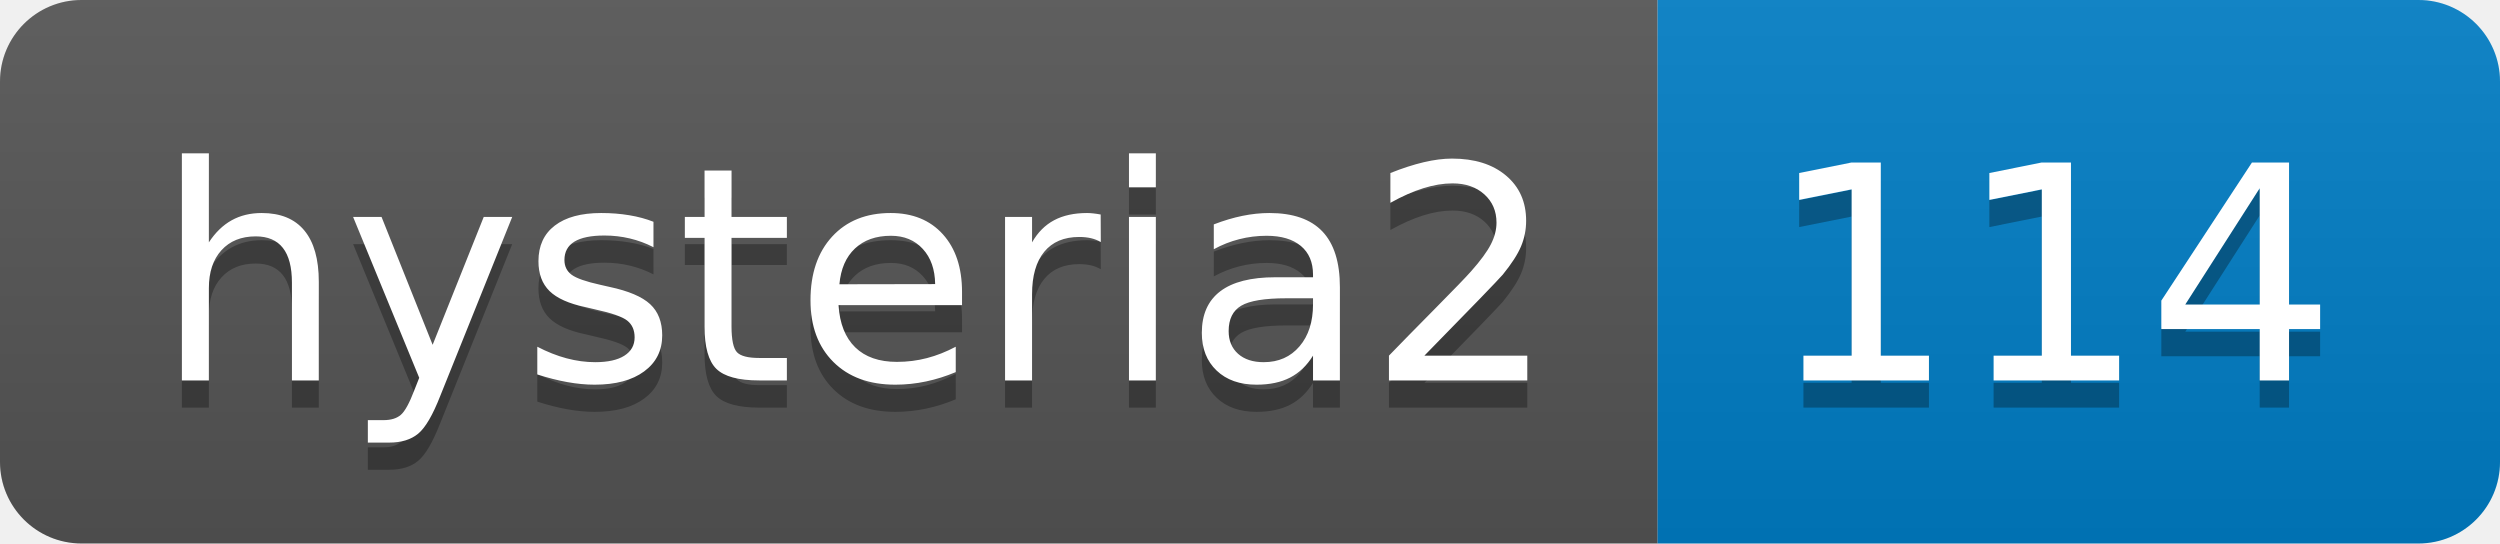
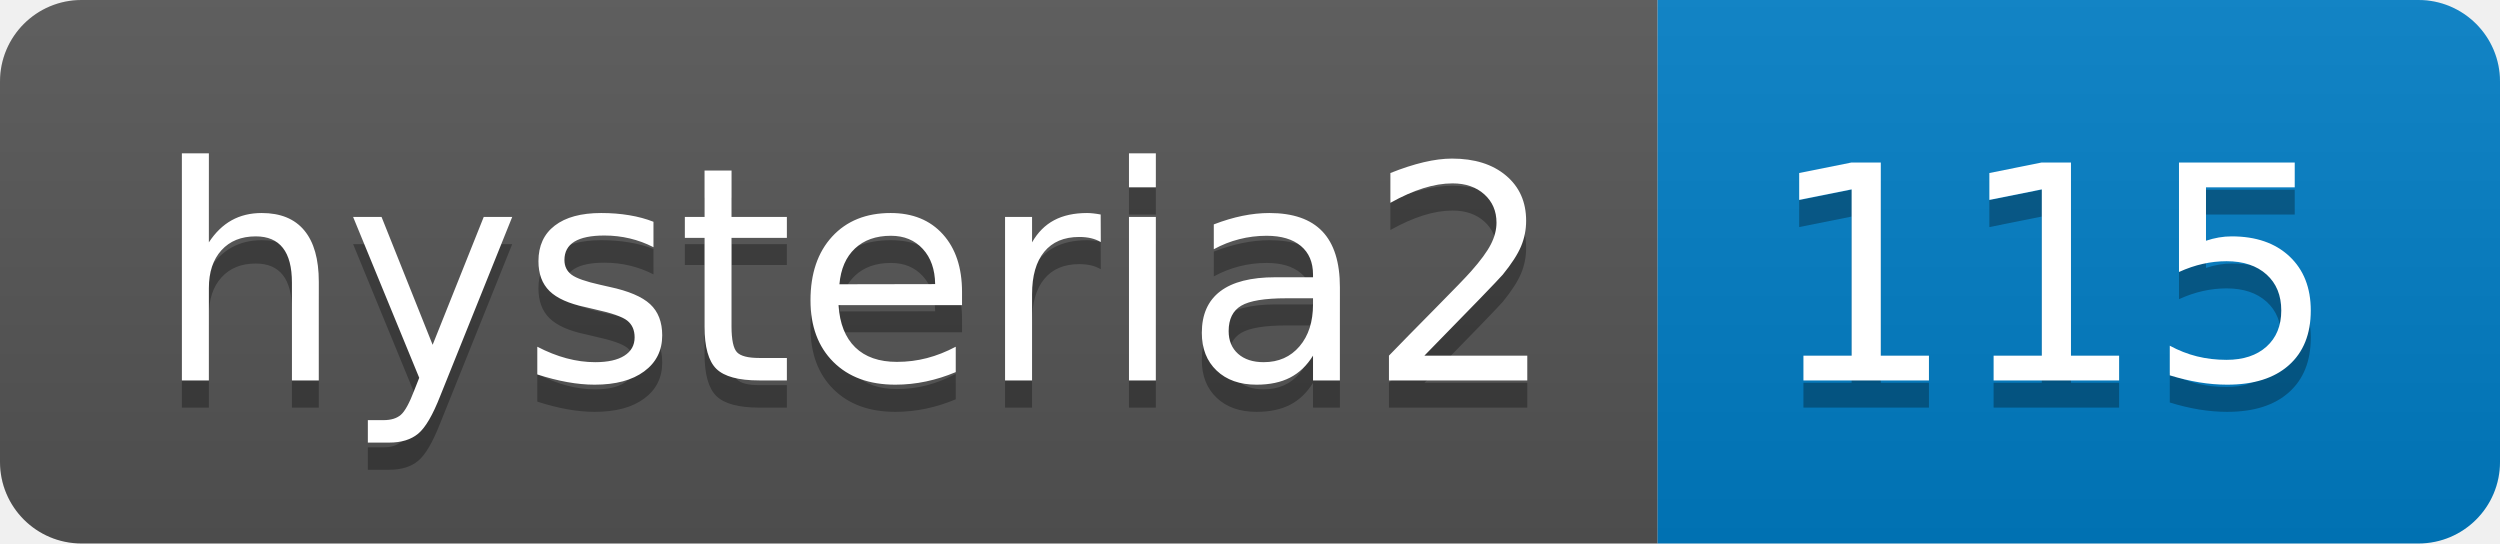
- <svg xmlns="http://www.w3.org/2000/svg" width="92" height="20" role="img" aria-label="hysteria2: 114">
+ <svg xmlns="http://www.w3.org/2000/svg" width="92" height="20" role="img" aria-label="hysteria2: 115">
  <linearGradient id="s" x2="0" y2="100%">
    <stop offset="0" stop-color="#bbb" stop-opacity=".1" />
    <stop offset="1" stop-opacity=".1" />
  </linearGradient>
  <clipPath id="r">
    <rect width="92" height="20" rx="3" fill="#fff" />
  </clipPath>
  <g clip-path="url(#r)">
    <rect width="61" height="20" fill="#555" />
    <rect x="61" width="31" height="20" fill="#007ec6" />
    <rect width="92" height="20" fill="url(#s)" />
  </g>
  <g fill="#fff" text-anchor="middle" font-family="Verdana,Geneva,DejaVu Sans,sans-serif" text-rendering="geometricPrecision" font-size="110">
    <text aria-hidden="true" x="315" y="150" fill="#010101" fill-opacity=".3" transform="scale(.1)" textLength="510">hysteria2</text>
    <text x="315" y="140" transform="scale(.1)" fill="#fff" textLength="510">hysteria2</text>
-     <text aria-hidden="true" x="755" y="150" fill="#010101" fill-opacity=".3" transform="scale(.1)" textLength="210">114</text>
-     <text x="755" y="140" transform="scale(.1)" fill="#fff" textLength="210">114</text>
+     <text aria-hidden="true" x="755" y="150" fill="#010101" fill-opacity=".3" transform="scale(.1)" textLength="210">115</text>
+     <text x="755" y="140" transform="scale(.1)" fill="#fff" textLength="210">115</text>
  </g>
</svg>
